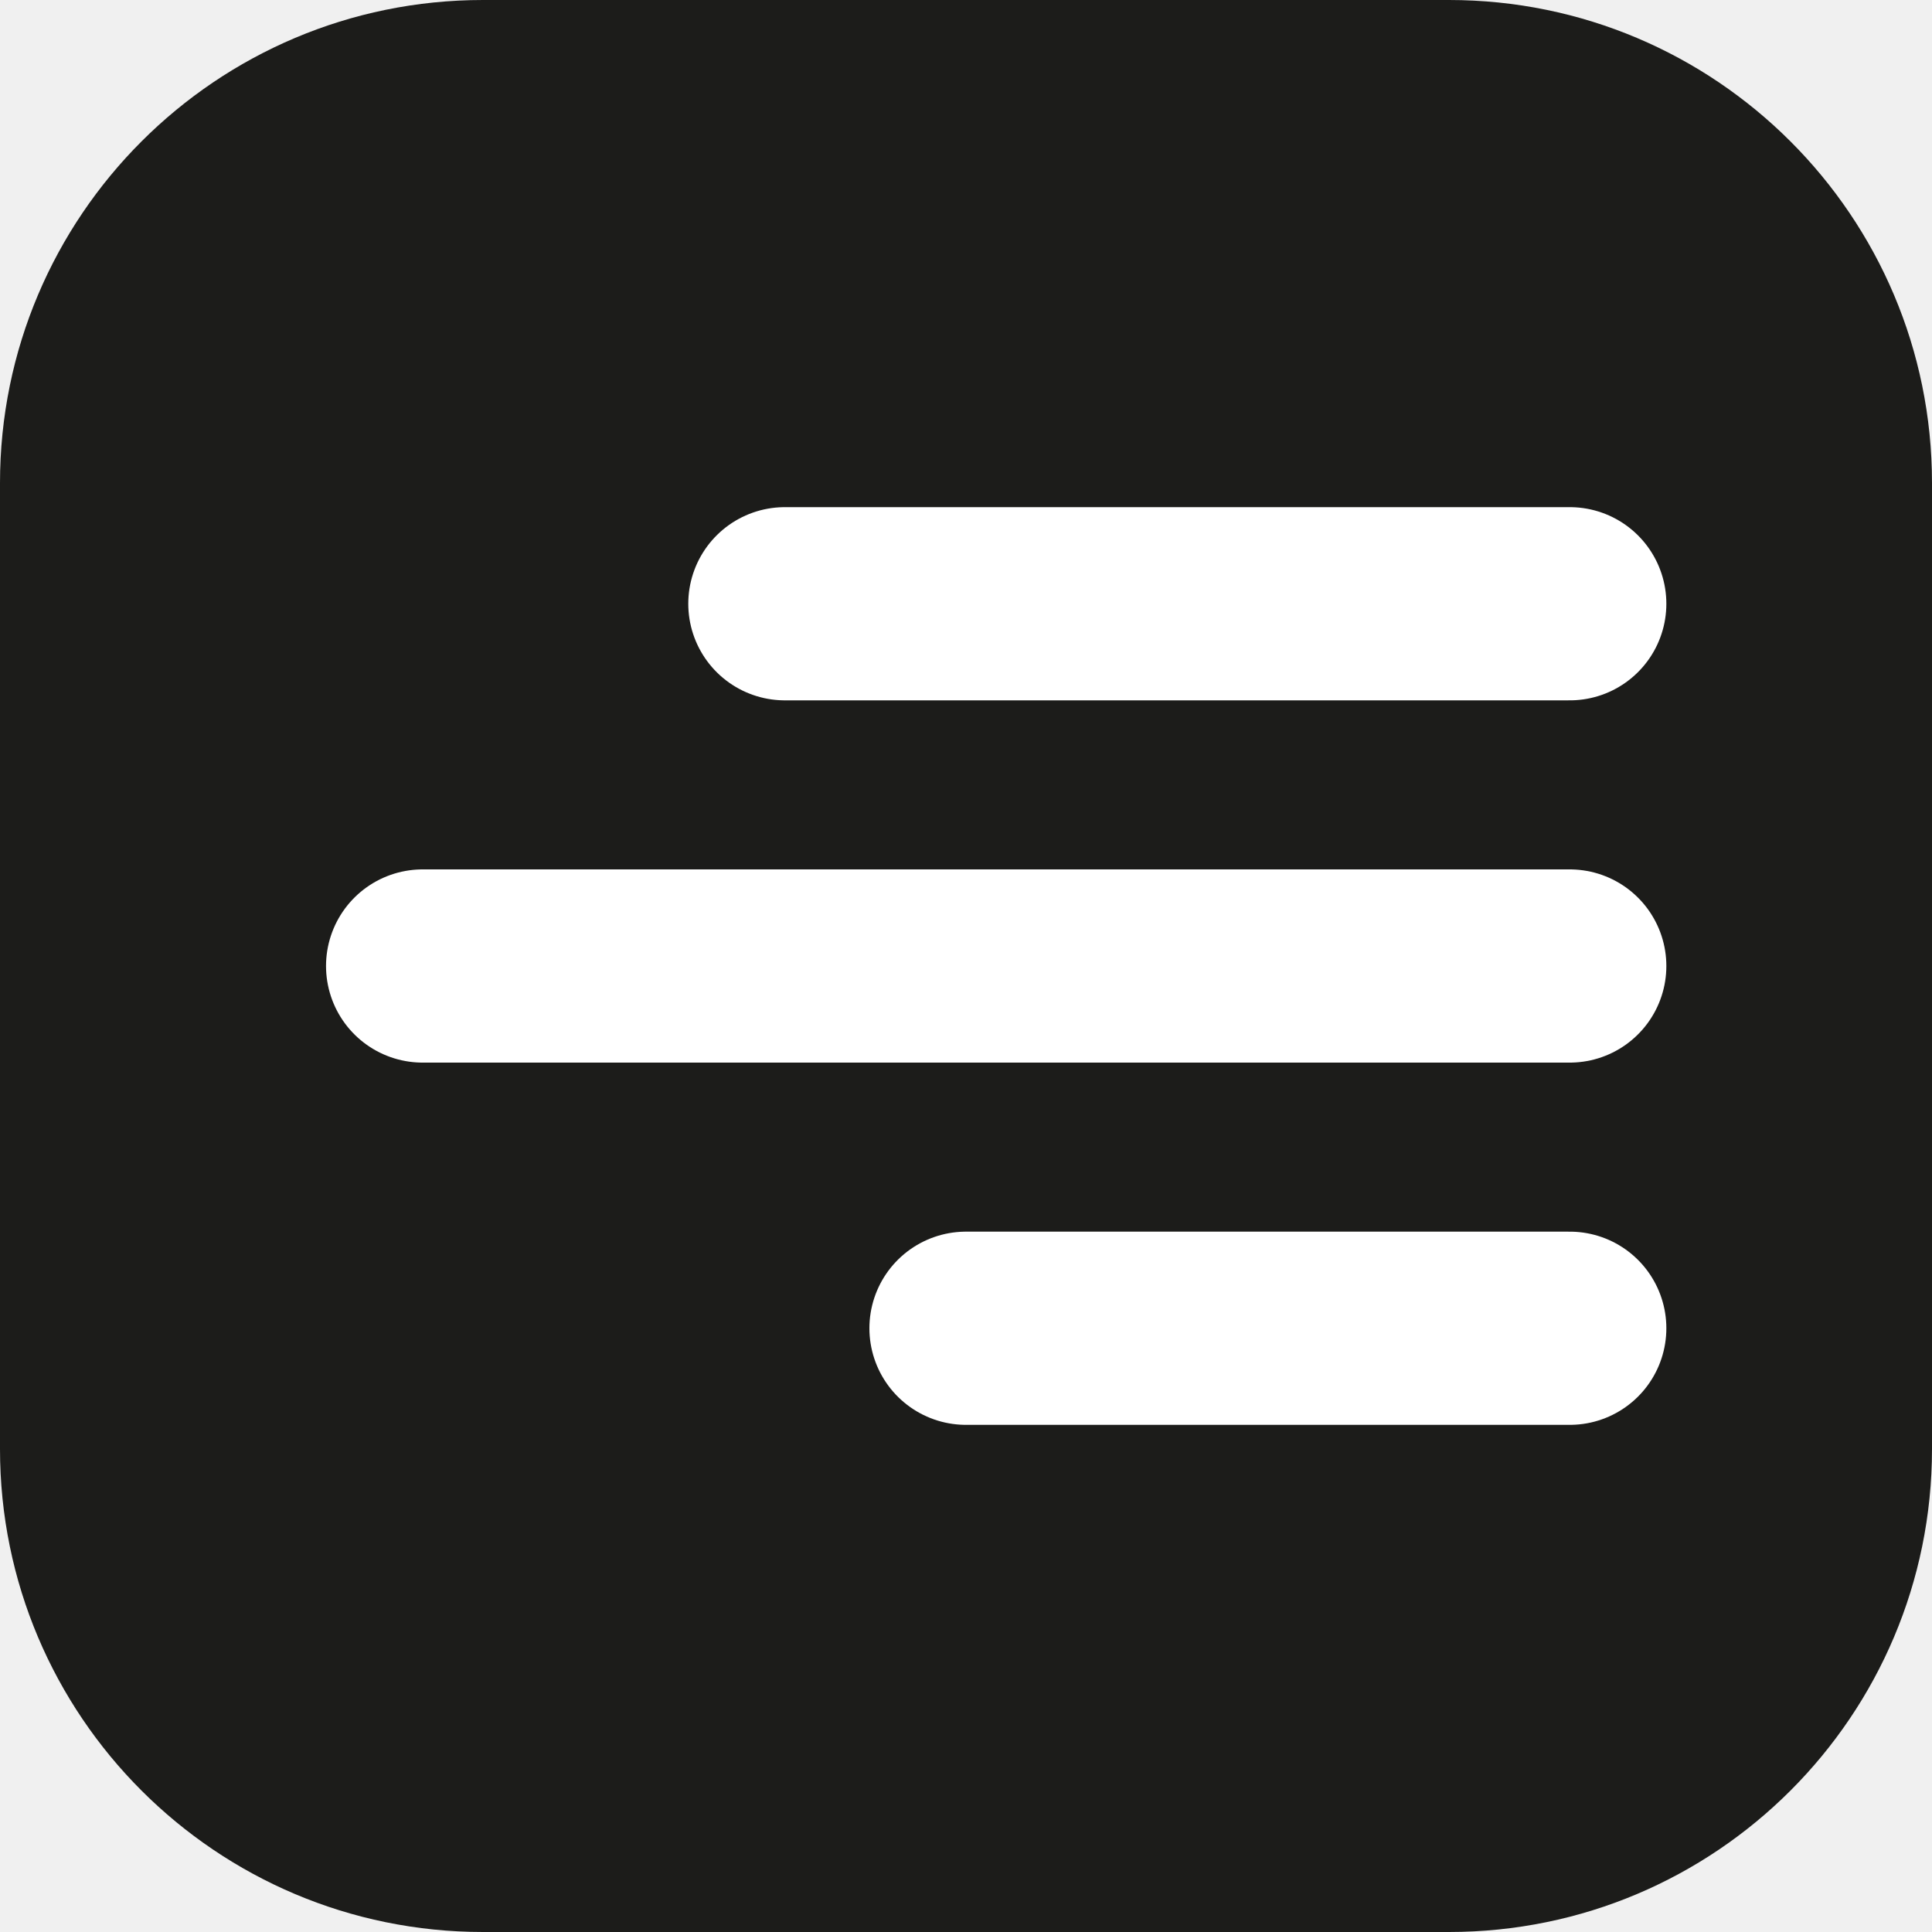
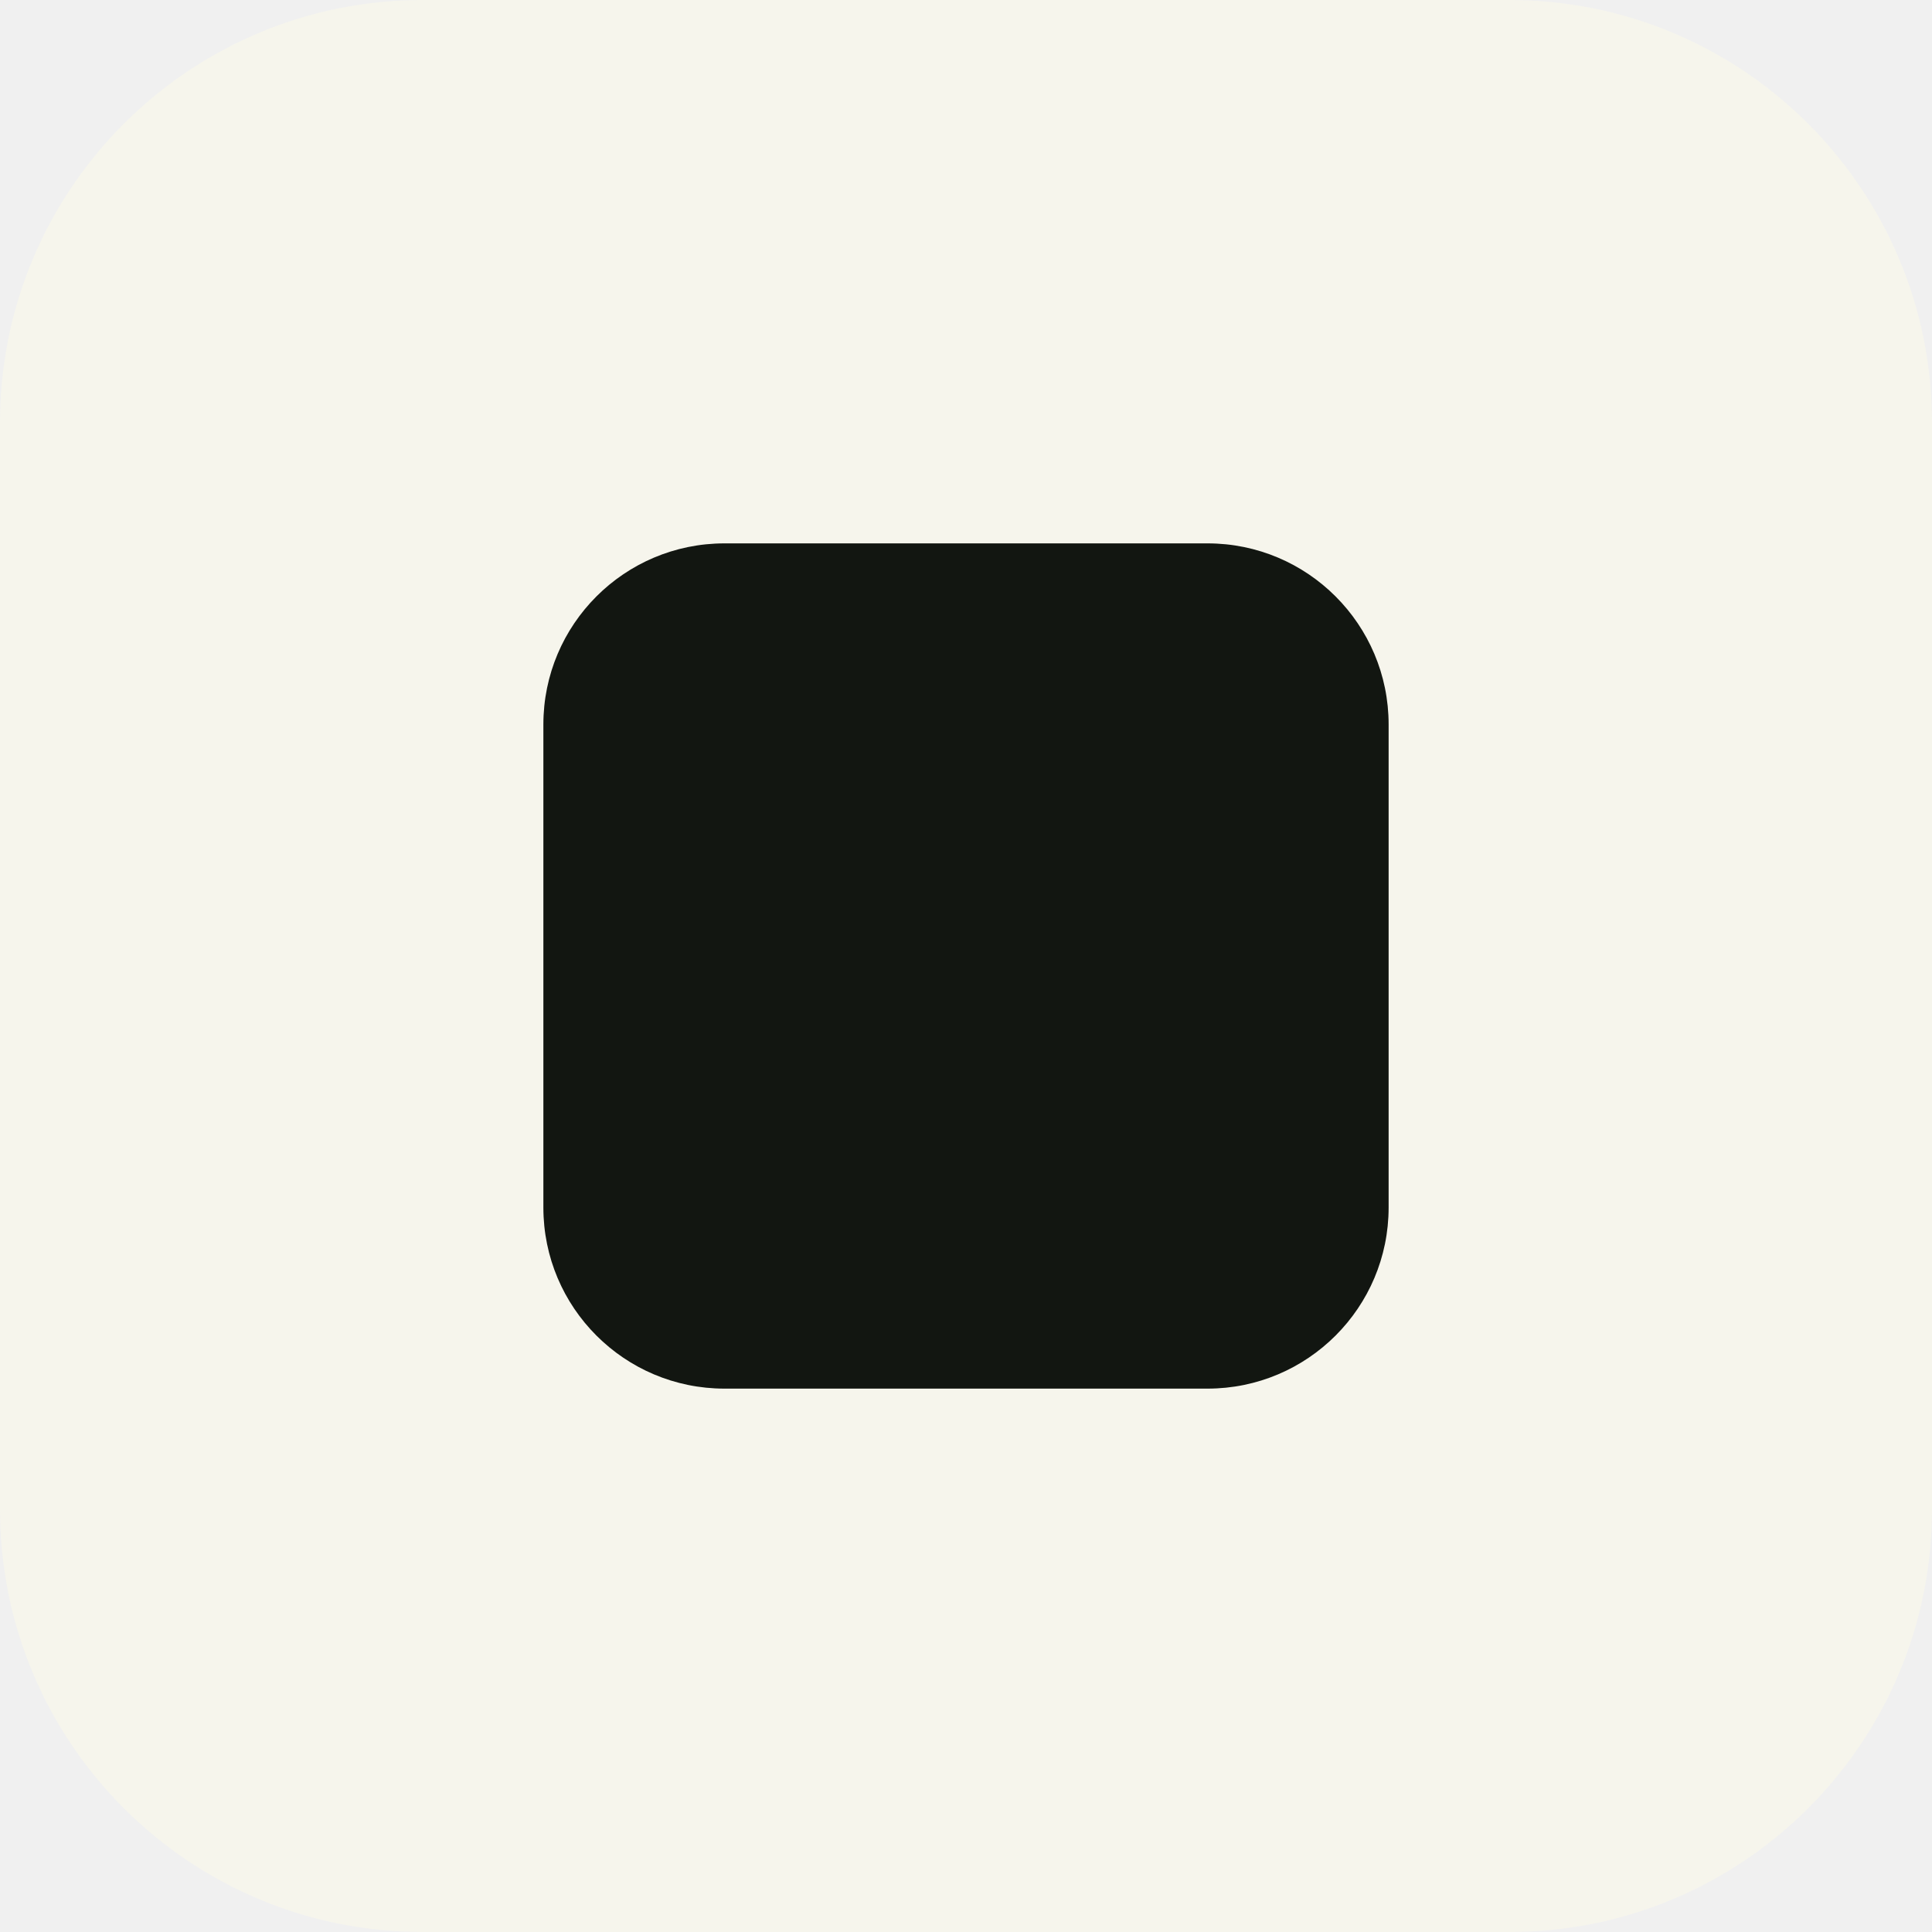
- <svg xmlns="http://www.w3.org/2000/svg" viewBox="0 0 32 32" width="32" height="32">
-   <rect width="32" height="32" rx="8" fill="#1C1C1A" />
-   <path d="M13 10h13M7 16h19M16 22h10" stroke="#fff" stroke-width="3.2" stroke-linecap="round" />
+ <svg xmlns="http://www.w3.org/2000/svg" viewBox="0 0 32 32">
+   <rect width="32" height="32" rx="7" fill="#F6F5EC" />
+   <rect x="9" y="9" width="14" height="14" rx="3" fill="#121611" />
</svg>
